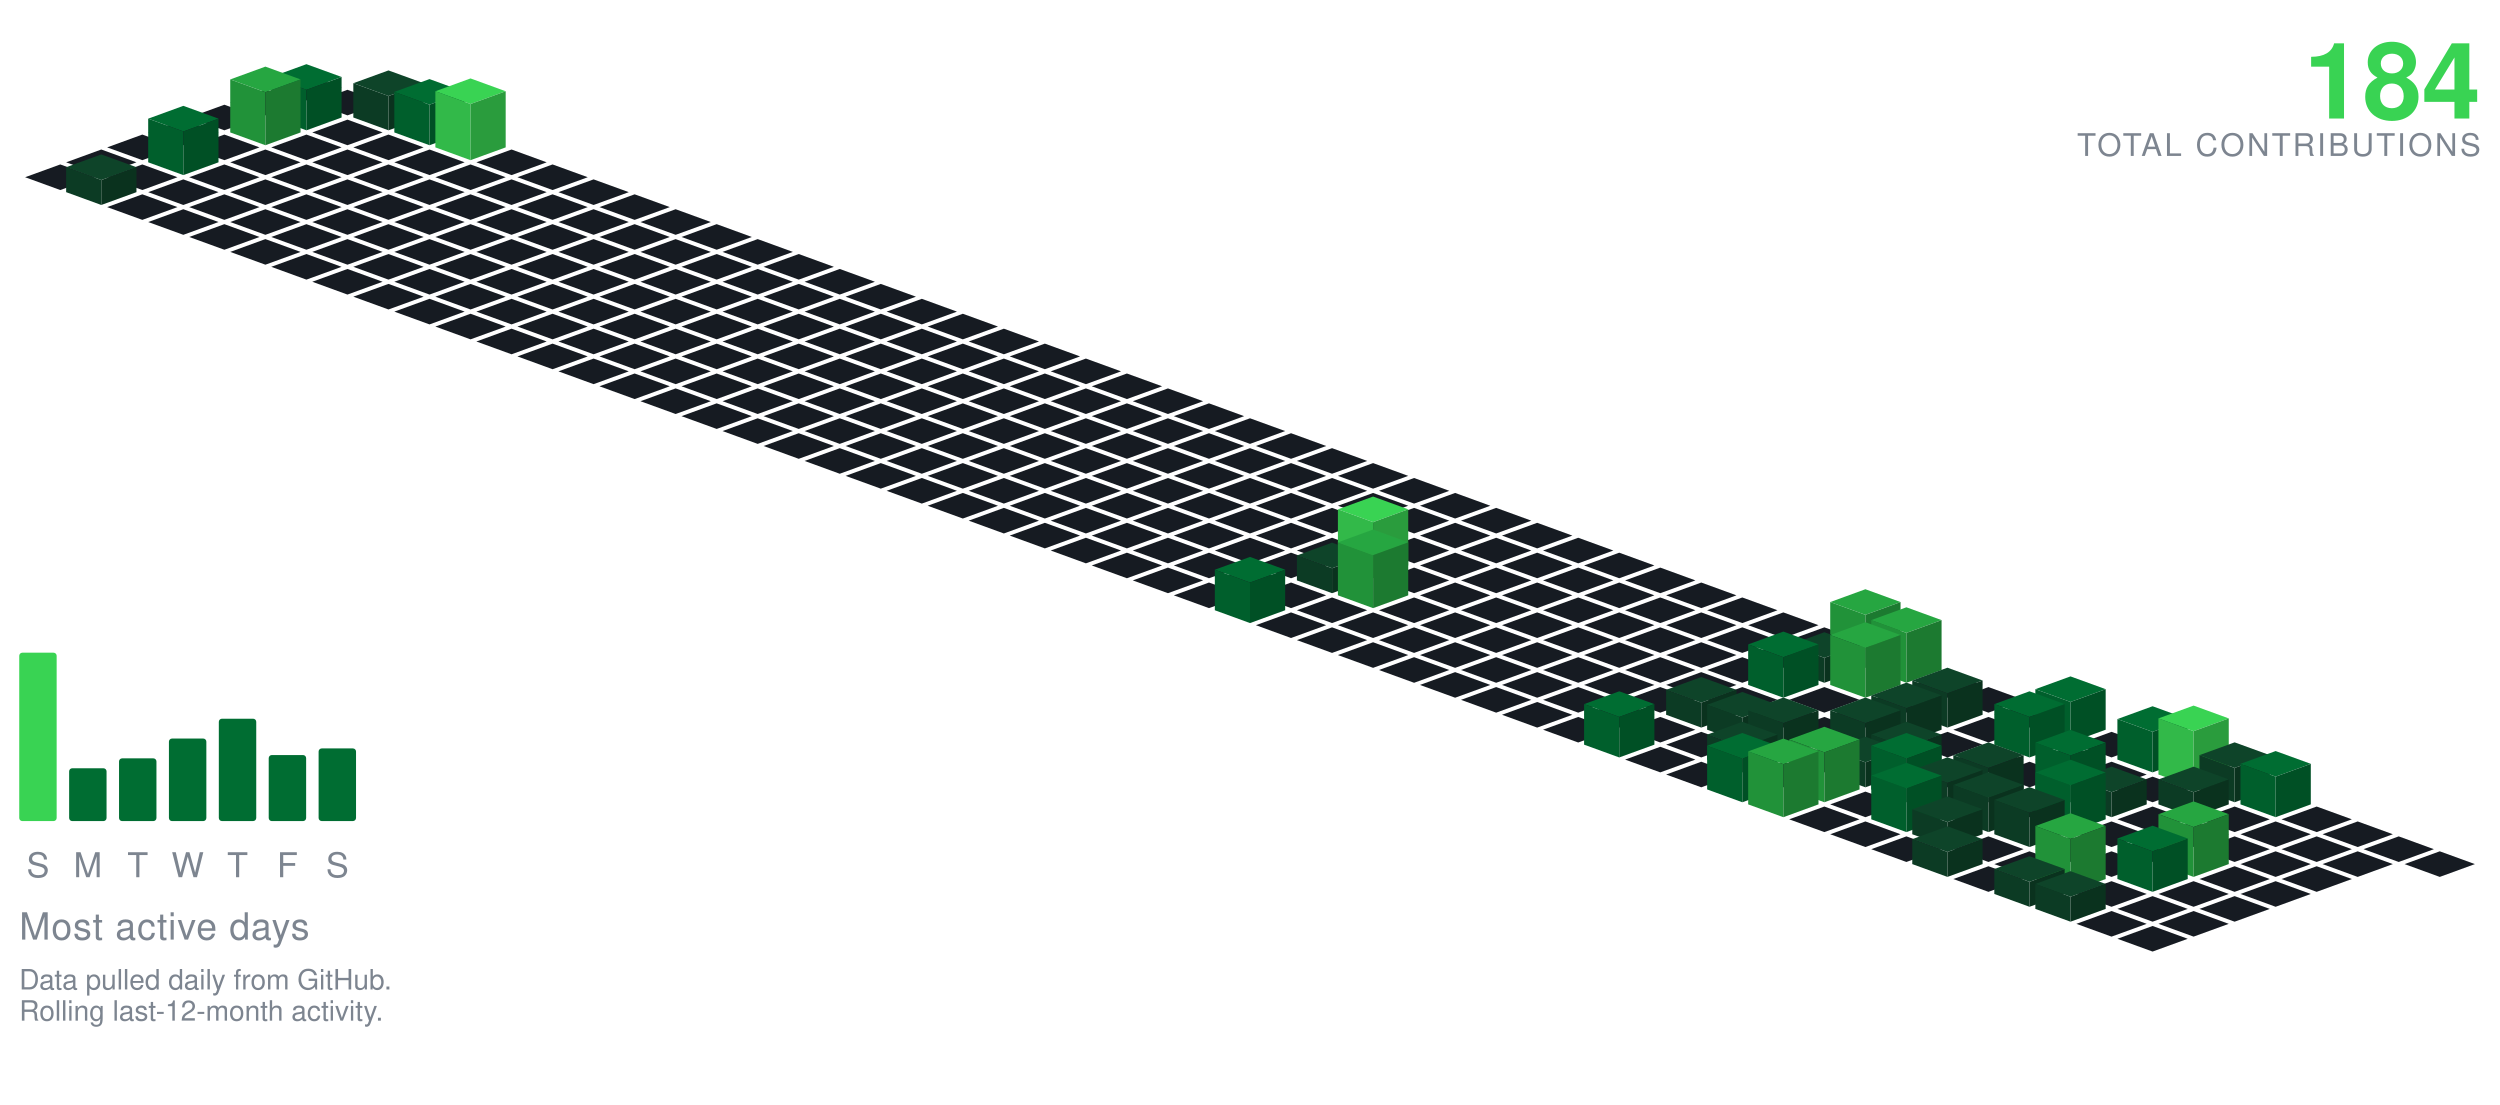
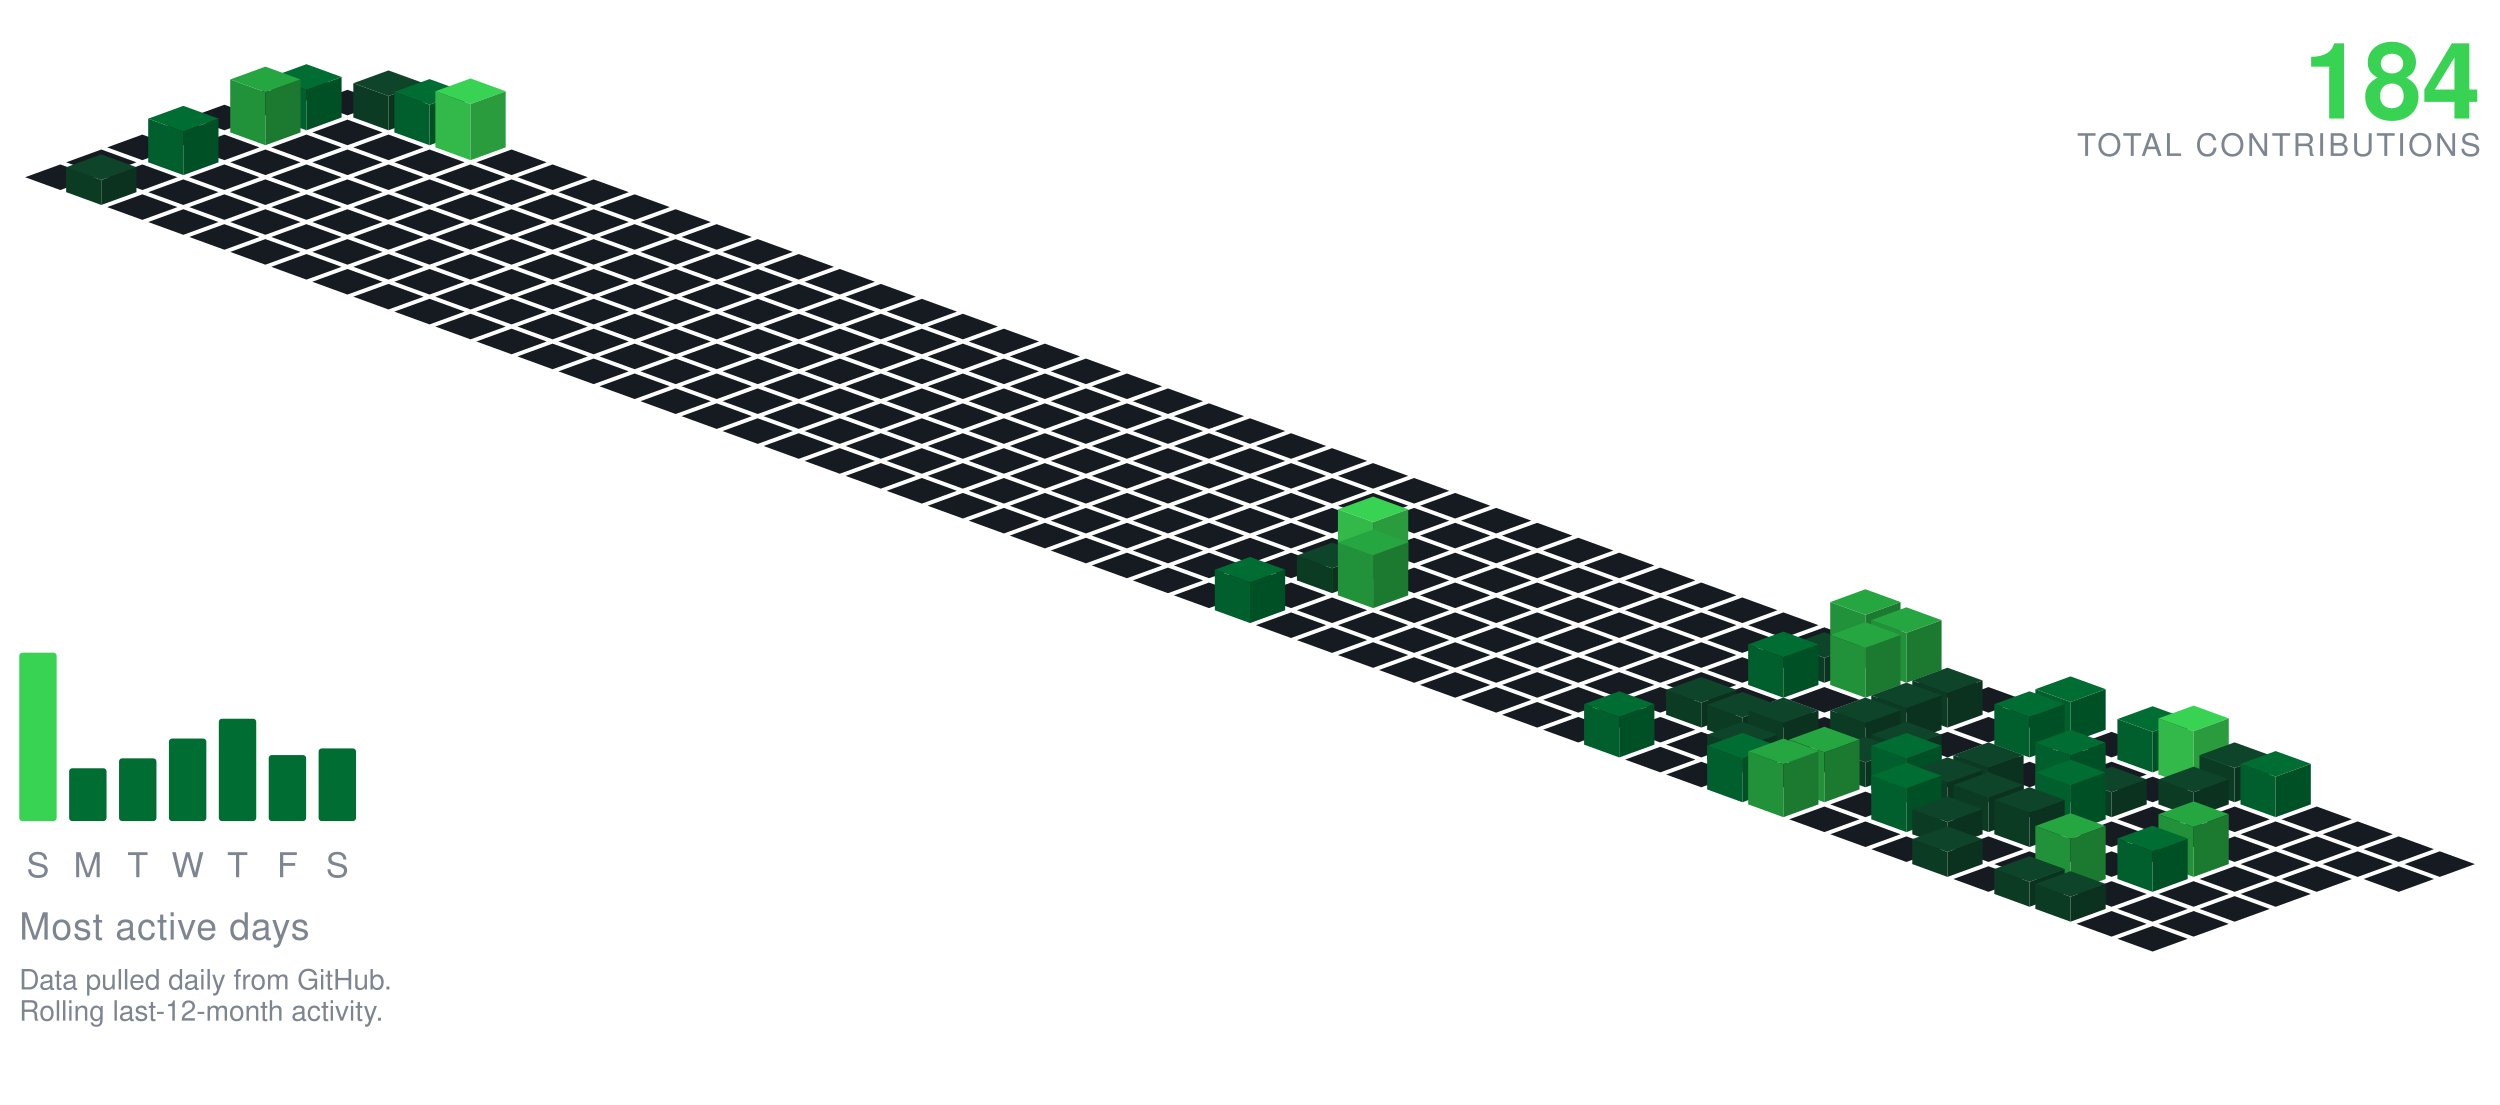
<svg xmlns="http://www.w3.org/2000/svg" viewBox="-98.09 -24.00 801.34 354.30" width="801" height="354">
  <polygon points="0.00,0.00 11.28,4.10 0.00,8.21 -11.28,4.10" fill="#161b22" />
  <polygon points="-13.16,4.79 -1.88,8.89 -13.16,13.00 -24.43,8.89" fill="#161b22" />
  <polygon points="13.16,4.79 24.43,8.89 13.16,13.00 1.88,8.89" fill="#161b22" />
  <polygon points="-26.31,9.58 -15.04,13.68 -26.31,17.79 -37.59,13.68" fill="#161b22" />
  <polygon points="26.31,-1.42 37.59,2.68 26.31,6.79 15.04,2.68" fill="#0e4429" />
  <polygon points="15.04,13.68 15.04,2.68 26.31,6.79 26.31,17.79" fill="#0c3b24" />
  <polygon points="26.31,17.79 26.31,6.79 37.59,2.68 37.59,13.68" fill="#0a321e" />
  <polygon points="0.00,-3.42 11.28,0.68 0.00,4.79 -11.28,0.68" fill="#006d32" />
  <polygon points="-11.28,13.68 -11.28,0.68 0.00,4.79 0.00,17.79" fill="#005f2c" />
  <polygon points="0.00,17.79 0.00,4.79 11.28,0.68 11.28,13.68" fill="#005025" />
  <polygon points="-39.47,14.36 -28.19,18.47 -39.47,22.57 -50.74,18.47" fill="#161b22" />
  <polygon points="13.16,14.36 24.43,18.47 13.16,22.57 1.88,18.47" fill="#161b22" />
  <polygon points="39.47,1.36 50.74,5.47 39.47,9.57 28.19,5.47" fill="#006d32" />
  <polygon points="28.19,18.47 28.19,5.47 39.47,9.57 39.47,22.57" fill="#005f2c" />
  <polygon points="39.47,22.57 39.47,9.57 50.74,5.47 50.74,18.47" fill="#005025" />
  <polygon points="-13.16,-2.64 -1.88,1.47 -13.16,5.57 -24.43,1.47" fill="#26a641" />
  <polygon points="-24.43,18.47 -24.43,1.47 -13.16,5.57 -13.16,22.57" fill="#219239" />
  <polygon points="-13.16,22.57 -13.16,5.57 -1.88,1.47 -1.88,18.47" fill="#1c7a30" />
  <polygon points="-52.62,19.15 -41.35,23.26 -52.62,27.36 -63.90,23.26" fill="#161b22" />
  <polygon points="-26.31,19.15 -15.04,23.26 -26.31,27.36 -37.59,23.26" fill="#161b22" />
  <polygon points="0.00,19.15 11.28,23.26 0.00,27.36 -11.28,23.26" fill="#161b22" />
  <polygon points="26.31,19.15 37.59,23.26 26.31,27.36 15.04,23.26" fill="#161b22" />
  <polygon points="52.62,1.15 63.90,5.26 52.62,9.36 41.35,5.26" fill="#39d353" />
  <polygon points="41.35,23.26 41.35,5.26 52.62,9.36 52.62,27.36" fill="#32b949" />
  <polygon points="52.62,27.36 52.62,9.36 63.90,5.26 63.90,23.26" fill="#2a9c3d" />
  <polygon points="-65.78,23.94 -54.50,28.05 -65.78,32.15 -77.05,28.05" fill="#161b22" />
  <polygon points="-13.16,23.94 -1.88,28.05 -13.16,32.15 -24.43,28.05" fill="#161b22" />
  <polygon points="13.16,23.94 24.43,28.05 13.16,32.15 1.88,28.05" fill="#161b22" />
  <polygon points="39.47,23.94 50.74,28.05 39.47,32.15 28.19,28.05" fill="#161b22" />
  <polygon points="65.78,23.94 77.05,28.05 65.78,32.15 54.50,28.05" fill="#161b22" />
  <polygon points="-39.47,9.94 -28.19,14.05 -39.47,18.15 -50.74,14.05" fill="#006d32" />
  <polygon points="-50.74,28.05 -50.74,14.05 -39.47,18.15 -39.47,32.15" fill="#005f2c" />
  <polygon points="-39.47,32.15 -39.47,18.15 -28.19,14.05 -28.19,28.05" fill="#005025" />
  <polygon points="-78.93,28.73 -67.66,32.83 -78.93,36.94 -90.21,32.83" fill="#161b22" />
  <polygon points="-52.62,28.73 -41.35,32.83 -52.62,36.94 -63.90,32.83" fill="#161b22" />
  <polygon points="-26.31,28.73 -15.04,32.83 -26.31,36.94 -37.59,32.83" fill="#161b22" />
  <polygon points="0.00,28.73 11.28,32.83 0.00,36.94 -11.28,32.83" fill="#161b22" />
  <polygon points="26.31,28.73 37.59,32.83 26.31,36.94 15.04,32.83" fill="#161b22" />
  <polygon points="52.62,28.73 63.90,32.83 52.62,36.94 41.35,32.83" fill="#161b22" />
  <polygon points="78.93,28.73 90.21,32.83 78.93,36.94 67.66,32.83" fill="#161b22" />
  <polygon points="-39.47,33.52 -28.19,37.62 -39.47,41.73 -50.74,37.62" fill="#161b22" />
  <polygon points="-13.16,33.52 -1.88,37.62 -13.16,41.73 -24.43,37.62" fill="#161b22" />
  <polygon points="13.16,33.52 24.43,37.62 13.16,41.73 1.88,37.62" fill="#161b22" />
  <polygon points="39.47,33.52 50.74,37.62 39.47,41.73 28.19,37.62" fill="#161b22" />
  <polygon points="65.78,33.52 77.05,37.62 65.78,41.73 54.50,37.62" fill="#161b22" />
  <polygon points="92.09,33.52 103.37,37.62 92.09,41.73 80.81,37.62" fill="#161b22" />
  <polygon points="-65.78,25.52 -54.50,29.62 -65.78,33.73 -77.05,29.62" fill="#0e4429" />
  <polygon points="-77.05,37.62 -77.05,29.62 -65.78,33.73 -65.78,41.73" fill="#0c3b24" />
  <polygon points="-65.78,41.73 -65.78,33.73 -54.50,29.62 -54.50,37.62" fill="#0a321e" />
  <polygon points="-52.62,38.31 -41.35,42.41 -52.62,46.51 -63.90,42.41" fill="#161b22" />
  <polygon points="-26.31,38.31 -15.04,42.41 -26.31,46.51 -37.59,42.41" fill="#161b22" />
  <polygon points="0.00,38.31 11.28,42.41 0.00,46.51 -11.28,42.41" fill="#161b22" />
  <polygon points="26.31,38.31 37.59,42.41 26.31,46.51 15.04,42.41" fill="#161b22" />
  <polygon points="52.62,38.31 63.90,42.41 52.62,46.51 41.35,42.41" fill="#161b22" />
  <polygon points="78.93,38.31 90.21,42.41 78.93,46.51 67.66,42.41" fill="#161b22" />
  <polygon points="105.25,38.31 116.52,42.41 105.25,46.51 93.97,42.41" fill="#161b22" />
  <polygon points="-39.47,43.09 -28.19,47.20 -39.47,51.30 -50.74,47.20" fill="#161b22" />
  <polygon points="-13.16,43.09 -1.88,47.20 -13.16,51.30 -24.43,47.20" fill="#161b22" />
  <polygon points="13.16,43.09 24.43,47.20 13.16,51.30 1.88,47.20" fill="#161b22" />
  <polygon points="39.47,43.09 50.74,47.20 39.47,51.30 28.19,47.20" fill="#161b22" />
  <polygon points="65.78,43.09 77.05,47.20 65.78,51.30 54.50,47.20" fill="#161b22" />
  <polygon points="92.09,43.09 103.37,47.20 92.09,51.30 80.81,47.20" fill="#161b22" />
  <polygon points="118.40,43.09 129.68,47.20 118.40,51.30 107.12,47.20" fill="#161b22" />
  <polygon points="-26.31,47.88 -15.04,51.99 -26.31,56.09 -37.59,51.99" fill="#161b22" />
  <polygon points="0.00,47.88 11.28,51.99 0.00,56.09 -11.28,51.99" fill="#161b22" />
  <polygon points="26.31,47.88 37.59,51.99 26.31,56.09 15.04,51.99" fill="#161b22" />
  <polygon points="52.62,47.88 63.90,51.99 52.62,56.09 41.35,51.99" fill="#161b22" />
  <polygon points="78.93,47.88 90.21,51.99 78.93,56.09 67.66,51.99" fill="#161b22" />
  <polygon points="105.25,47.88 116.52,51.99 105.25,56.09 93.97,51.99" fill="#161b22" />
  <polygon points="131.56,47.88 142.83,51.99 131.56,56.09 120.28,51.99" fill="#161b22" />
  <polygon points="-13.16,52.67 -1.88,56.78 -13.16,60.88 -24.43,56.78" fill="#161b22" />
  <polygon points="13.16,52.67 24.43,56.78 13.16,60.88 1.88,56.78" fill="#161b22" />
  <polygon points="39.47,52.67 50.74,56.78 39.47,60.88 28.19,56.78" fill="#161b22" />
  <polygon points="65.78,52.67 77.05,56.78 65.78,60.88 54.50,56.78" fill="#161b22" />
  <polygon points="92.09,52.67 103.37,56.78 92.09,60.88 80.81,56.78" fill="#161b22" />
  <polygon points="118.40,52.67 129.68,56.78 118.40,60.88 107.12,56.78" fill="#161b22" />
  <polygon points="144.71,52.67 155.99,56.78 144.71,60.88 133.44,56.78" fill="#161b22" />
  <polygon points="0.00,57.46 11.28,61.56 0.00,65.67 -11.28,61.56" fill="#161b22" />
  <polygon points="26.31,57.46 37.59,61.56 26.31,65.67 15.04,61.56" fill="#161b22" />
  <polygon points="52.62,57.46 63.90,61.56 52.62,65.67 41.35,61.56" fill="#161b22" />
  <polygon points="78.93,57.46 90.21,61.56 78.93,65.67 67.66,61.56" fill="#161b22" />
  <polygon points="105.25,57.46 116.52,61.56 105.25,65.67 93.97,61.56" fill="#161b22" />
  <polygon points="131.56,57.46 142.83,61.56 131.56,65.67 120.28,61.56" fill="#161b22" />
  <polygon points="157.87,57.46 169.14,61.56 157.87,65.67 146.59,61.56" fill="#161b22" />
  <polygon points="13.16,62.25 24.43,66.35 13.16,70.46 1.88,66.35" fill="#161b22" />
  <polygon points="39.47,62.25 50.74,66.35 39.47,70.46 28.19,66.35" fill="#161b22" />
  <polygon points="65.78,62.25 77.05,66.35 65.78,70.46 54.50,66.35" fill="#161b22" />
  <polygon points="92.09,62.25 103.37,66.35 92.09,70.46 80.81,66.35" fill="#161b22" />
  <polygon points="118.40,62.25 129.68,66.35 118.40,70.46 107.12,66.35" fill="#161b22" />
  <polygon points="144.71,62.25 155.99,66.35 144.71,70.46 133.44,66.35" fill="#161b22" />
  <polygon points="171.02,62.25 182.30,66.35 171.02,70.46 159.75,66.35" fill="#161b22" />
  <polygon points="26.31,67.04 37.59,71.14 26.31,75.24 15.04,71.14" fill="#161b22" />
  <polygon points="52.62,67.04 63.90,71.14 52.62,75.24 41.35,71.14" fill="#161b22" />
  <polygon points="78.93,67.04 90.21,71.14 78.93,75.24 67.66,71.14" fill="#161b22" />
  <polygon points="105.25,67.04 116.52,71.14 105.25,75.24 93.97,71.14" fill="#161b22" />
  <polygon points="131.56,67.04 142.83,71.14 131.56,75.24 120.28,71.14" fill="#161b22" />
  <polygon points="157.87,67.04 169.14,71.14 157.87,75.24 146.59,71.14" fill="#161b22" />
  <polygon points="184.18,67.04 195.46,71.14 184.18,75.24 172.90,71.14" fill="#161b22" />
  <polygon points="39.47,71.82 50.74,75.93 39.47,80.03 28.19,75.93" fill="#161b22" />
  <polygon points="65.78,71.82 77.05,75.93 65.78,80.03 54.50,75.93" fill="#161b22" />
  <polygon points="92.09,71.82 103.37,75.93 92.09,80.03 80.81,75.93" fill="#161b22" />
  <polygon points="118.40,71.82 129.68,75.93 118.40,80.03 107.12,75.93" fill="#161b22" />
  <polygon points="144.71,71.82 155.99,75.93 144.71,80.03 133.44,75.93" fill="#161b22" />
  <polygon points="171.02,71.82 182.30,75.93 171.02,80.03 159.75,75.93" fill="#161b22" />
  <polygon points="197.34,71.82 208.61,75.93 197.34,80.03 186.06,75.93" fill="#161b22" />
  <polygon points="52.62,76.61 63.90,80.72 52.62,84.82 41.35,80.72" fill="#161b22" />
  <polygon points="78.93,76.61 90.21,80.72 78.93,84.82 67.66,80.72" fill="#161b22" />
  <polygon points="105.25,76.61 116.52,80.72 105.25,84.82 93.97,80.72" fill="#161b22" />
  <polygon points="131.56,76.61 142.83,80.72 131.56,84.82 120.28,80.72" fill="#161b22" />
  <polygon points="157.87,76.61 169.14,80.72 157.87,84.82 146.59,80.72" fill="#161b22" />
  <polygon points="184.18,76.61 195.46,80.72 184.18,84.82 172.90,80.72" fill="#161b22" />
  <polygon points="210.49,76.61 221.77,80.72 210.49,84.82 199.21,80.72" fill="#161b22" />
  <polygon points="65.78,81.40 77.05,85.51 65.78,89.61 54.50,85.51" fill="#161b22" />
  <polygon points="92.09,81.40 103.37,85.51 92.09,89.61 80.81,85.51" fill="#161b22" />
  <polygon points="118.40,81.40 129.68,85.51 118.40,89.61 107.12,85.51" fill="#161b22" />
  <polygon points="144.71,81.40 155.99,85.51 144.71,89.61 133.44,85.51" fill="#161b22" />
  <polygon points="171.02,81.40 182.30,85.51 171.02,89.61 159.75,85.51" fill="#161b22" />
  <polygon points="197.34,81.40 208.61,85.51 197.34,89.61 186.06,85.51" fill="#161b22" />
  <polygon points="223.65,81.40 234.92,85.51 223.65,89.61 212.37,85.51" fill="#161b22" />
  <polygon points="78.93,86.19 90.21,90.29 78.93,94.40 67.66,90.29" fill="#161b22" />
  <polygon points="105.25,86.19 116.52,90.29 105.25,94.40 93.97,90.29" fill="#161b22" />
  <polygon points="131.56,86.19 142.83,90.29 131.56,94.40 120.28,90.29" fill="#161b22" />
  <polygon points="157.87,86.19 169.14,90.29 157.87,94.40 146.59,90.29" fill="#161b22" />
  <polygon points="184.18,86.19 195.46,90.29 184.18,94.40 172.90,90.29" fill="#161b22" />
  <polygon points="210.49,86.19 221.77,90.29 210.49,94.40 199.21,90.29" fill="#161b22" />
  <polygon points="236.80,86.19 248.08,90.29 236.80,94.40 225.53,90.29" fill="#161b22" />
  <polygon points="92.09,90.98 103.37,95.08 92.09,99.19 80.81,95.08" fill="#161b22" />
  <polygon points="118.40,90.98 129.68,95.08 118.40,99.19 107.12,95.08" fill="#161b22" />
  <polygon points="144.71,90.98 155.99,95.08 144.71,99.19 133.44,95.08" fill="#161b22" />
  <polygon points="171.02,90.98 182.30,95.08 171.02,99.19 159.75,95.08" fill="#161b22" />
  <polygon points="197.34,90.98 208.61,95.08 197.34,99.19 186.06,95.08" fill="#161b22" />
  <polygon points="223.65,90.98 234.92,95.08 223.65,99.19 212.37,95.08" fill="#161b22" />
  <polygon points="249.96,90.98 261.23,95.08 249.96,99.19 238.68,95.08" fill="#161b22" />
  <polygon points="105.25,95.77 116.52,99.87 105.25,103.97 93.97,99.87" fill="#161b22" />
  <polygon points="131.56,95.77 142.83,99.87 131.56,103.97 120.28,99.87" fill="#161b22" />
  <polygon points="157.87,95.77 169.14,99.87 157.87,103.97 146.59,99.87" fill="#161b22" />
  <polygon points="184.18,95.77 195.46,99.87 184.18,103.97 172.90,99.87" fill="#161b22" />
  <polygon points="210.49,95.77 221.77,99.87 210.49,103.97 199.21,99.87" fill="#161b22" />
  <polygon points="236.80,95.77 248.08,99.87 236.80,103.97 225.53,99.87" fill="#161b22" />
  <polygon points="263.11,95.77 274.39,99.87 263.11,103.97 251.84,99.87" fill="#161b22" />
  <polygon points="118.40,100.55 129.68,104.66 118.40,108.76 107.12,104.66" fill="#161b22" />
  <polygon points="144.71,100.55 155.99,104.66 144.71,108.76 133.44,104.66" fill="#161b22" />
  <polygon points="171.02,100.55 182.30,104.66 171.02,108.76 159.75,104.66" fill="#161b22" />
  <polygon points="197.34,100.55 208.61,104.66 197.34,108.76 186.06,104.66" fill="#161b22" />
  <polygon points="223.65,100.55 234.92,104.66 223.65,108.76 212.37,104.66" fill="#161b22" />
  <polygon points="249.96,100.55 261.23,104.66 249.96,108.76 238.68,104.66" fill="#161b22" />
  <polygon points="276.27,100.55 287.55,104.66 276.27,108.76 264.99,104.66" fill="#161b22" />
  <polygon points="131.56,105.34 142.83,109.45 131.56,113.55 120.28,109.45" fill="#161b22" />
  <polygon points="157.87,105.34 169.14,109.45 157.87,113.55 146.59,109.45" fill="#161b22" />
  <polygon points="184.18,105.34 195.46,109.45 184.18,113.55 172.90,109.45" fill="#161b22" />
  <polygon points="210.49,105.34 221.77,109.45 210.49,113.55 199.21,109.45" fill="#161b22" />
  <polygon points="236.80,105.34 248.08,109.45 236.80,113.55 225.53,109.45" fill="#161b22" />
  <polygon points="263.11,105.34 274.39,109.45 263.11,113.55 251.84,109.45" fill="#161b22" />
  <polygon points="289.43,105.34 300.70,109.45 289.43,113.55 278.15,109.45" fill="#161b22" />
  <polygon points="144.71,110.13 155.99,114.23 144.71,118.34 133.44,114.23" fill="#161b22" />
  <polygon points="171.02,110.13 182.30,114.23 171.02,118.34 159.75,114.23" fill="#161b22" />
  <polygon points="197.34,110.13 208.61,114.23 197.34,118.34 186.06,114.23" fill="#161b22" />
  <polygon points="223.65,110.13 234.92,114.23 223.65,118.34 212.37,114.23" fill="#161b22" />
  <polygon points="249.96,110.13 261.23,114.23 249.96,118.34 238.68,114.23" fill="#161b22" />
  <polygon points="276.27,110.13 287.55,114.23 276.27,118.34 264.99,114.23" fill="#161b22" />
  <polygon points="302.58,110.13 313.86,114.23 302.58,118.34 291.30,114.23" fill="#161b22" />
  <polygon points="157.87,114.92 169.14,119.02 157.87,123.13 146.59,119.02" fill="#161b22" />
  <polygon points="184.18,114.92 195.46,119.02 184.18,123.13 172.90,119.02" fill="#161b22" />
  <polygon points="210.49,114.92 221.77,119.02 210.49,123.13 199.21,119.02" fill="#161b22" />
  <polygon points="236.80,114.92 248.08,119.02 236.80,123.13 225.53,119.02" fill="#161b22" />
  <polygon points="263.11,114.92 274.39,119.02 263.11,123.13 251.84,119.02" fill="#161b22" />
  <polygon points="289.43,114.92 300.70,119.02 289.43,123.13 278.15,119.02" fill="#161b22" />
  <polygon points="315.74,114.92 327.01,119.02 315.74,123.13 304.46,119.02" fill="#161b22" />
  <polygon points="171.02,119.71 182.30,123.81 171.02,127.92 159.75,123.81" fill="#161b22" />
  <polygon points="197.34,119.71 208.61,123.81 197.34,127.92 186.06,123.81" fill="#161b22" />
  <polygon points="223.65,119.71 234.92,123.81 223.65,127.92 212.37,123.81" fill="#161b22" />
  <polygon points="249.96,119.71 261.23,123.81 249.96,127.92 238.68,123.81" fill="#161b22" />
  <polygon points="276.27,119.71 287.55,123.81 276.27,127.92 264.99,123.81" fill="#161b22" />
  <polygon points="302.58,119.71 313.86,123.81 302.58,127.92 291.30,123.81" fill="#161b22" />
  <polygon points="328.89,119.71 340.17,123.81 328.89,127.92 317.62,123.81" fill="#161b22" />
  <polygon points="184.18,124.50 195.46,128.60 184.18,132.70 172.90,128.60" fill="#161b22" />
  <polygon points="210.49,124.50 221.77,128.60 210.49,132.70 199.21,128.60" fill="#161b22" />
  <polygon points="236.80,124.50 248.08,128.60 236.80,132.70 225.53,128.60" fill="#161b22" />
  <polygon points="263.11,124.50 274.39,128.60 263.11,132.70 251.84,128.60" fill="#161b22" />
  <polygon points="289.43,124.50 300.70,128.60 289.43,132.70 278.15,128.60" fill="#161b22" />
  <polygon points="315.74,124.50 327.01,128.60 315.74,132.70 304.46,128.60" fill="#161b22" />
  <polygon points="342.05,124.50 353.32,128.60 342.05,132.70 330.77,128.60" fill="#161b22" />
  <polygon points="197.34,129.28 208.61,133.39 197.34,137.49 186.06,133.39" fill="#161b22" />
  <polygon points="223.65,129.28 234.92,133.39 223.65,137.49 212.37,133.39" fill="#161b22" />
  <polygon points="249.96,129.28 261.23,133.39 249.96,137.49 238.68,133.39" fill="#161b22" />
  <polygon points="276.27,129.28 287.55,133.39 276.27,137.49 264.99,133.39" fill="#161b22" />
  <polygon points="302.58,129.28 313.86,133.39 302.58,137.49 291.30,133.39" fill="#161b22" />
  <polygon points="328.89,129.28 340.17,133.39 328.89,137.49 317.62,133.39" fill="#161b22" />
  <polygon points="355.20,129.28 366.48,133.39 355.20,137.49 343.93,133.39" fill="#161b22" />
  <polygon points="210.49,134.07 221.77,138.18 210.49,142.28 199.21,138.18" fill="#161b22" />
  <polygon points="236.80,134.07 248.08,138.18 236.80,142.28 225.53,138.18" fill="#161b22" />
  <polygon points="263.11,134.07 274.39,138.18 263.11,142.28 251.84,138.18" fill="#161b22" />
  <polygon points="289.43,134.07 300.70,138.18 289.43,142.28 278.15,138.18" fill="#161b22" />
  <polygon points="315.74,134.07 327.01,138.18 315.74,142.28 304.46,138.18" fill="#161b22" />
  <polygon points="342.05,134.07 353.32,138.18 342.05,142.28 330.77,138.18" fill="#161b22" />
  <polygon points="368.36,134.07 379.64,138.18 368.36,142.28 357.08,138.18" fill="#161b22" />
  <polygon points="223.65,138.86 234.92,142.96 223.65,147.07 212.37,142.96" fill="#161b22" />
  <polygon points="249.96,138.86 261.23,142.96 249.96,147.07 238.68,142.96" fill="#161b22" />
  <polygon points="276.27,138.86 287.55,142.96 276.27,147.07 264.99,142.96" fill="#161b22" />
  <polygon points="302.58,138.86 313.86,142.96 302.58,147.07 291.30,142.96" fill="#161b22" />
  <polygon points="328.89,138.86 340.17,142.96 328.89,147.07 317.62,142.96" fill="#161b22" />
  <polygon points="355.20,138.86 366.48,142.96 355.20,147.07 343.93,142.96" fill="#161b22" />
  <polygon points="381.52,138.86 392.79,142.96 381.52,147.07 370.24,142.96" fill="#161b22" />
  <polygon points="236.80,143.65 248.08,147.75 236.80,151.86 225.53,147.75" fill="#161b22" />
  <polygon points="263.11,143.65 274.39,147.75 263.11,151.86 251.84,147.75" fill="#161b22" />
  <polygon points="289.43,143.65 300.70,147.75 289.43,151.86 278.15,147.75" fill="#161b22" />
  <polygon points="315.74,143.65 327.01,147.75 315.74,151.86 304.46,147.75" fill="#161b22" />
  <polygon points="342.05,143.65 353.32,147.75 342.05,151.86 330.77,147.75" fill="#161b22" />
  <polygon points="368.36,143.65 379.64,147.75 368.36,151.86 357.08,147.75" fill="#161b22" />
  <polygon points="394.67,143.65 405.95,147.75 394.67,151.86 383.39,147.75" fill="#161b22" />
  <polygon points="249.96,148.44 261.23,152.54 249.96,156.65 238.68,152.54" fill="#161b22" />
  <polygon points="276.27,148.44 287.55,152.54 276.27,156.65 264.99,152.54" fill="#161b22" />
  <polygon points="302.58,148.44 313.86,152.54 302.58,156.65 291.30,152.54" fill="#161b22" />
  <polygon points="328.89,148.44 340.17,152.54 328.89,156.65 317.62,152.54" fill="#161b22" />
  <polygon points="355.20,148.44 366.48,152.54 355.20,156.65 343.93,152.54" fill="#161b22" />
  <polygon points="381.52,148.44 392.79,152.54 381.52,156.65 370.24,152.54" fill="#161b22" />
  <polygon points="407.83,148.44 419.10,152.54 407.83,156.65 396.55,152.54" fill="#161b22" />
  <polygon points="263.11,153.23 274.39,157.33 263.11,161.43 251.84,157.33" fill="#161b22" />
  <polygon points="289.43,153.23 300.70,157.33 289.43,161.43 278.15,157.33" fill="#161b22" />
  <polygon points="315.74,153.23 327.01,157.33 315.74,161.43 304.46,157.33" fill="#161b22" />
  <polygon points="368.36,153.23 379.64,157.33 368.36,161.43 357.08,157.33" fill="#161b22" />
  <polygon points="394.67,153.23 405.95,157.33 394.67,161.43 383.39,157.33" fill="#161b22" />
  <polygon points="420.98,153.23 432.26,157.33 420.98,161.43 409.71,157.33" fill="#161b22" />
  <polygon points="342.05,135.23 353.32,139.33 342.05,143.43 330.77,139.33" fill="#39d353" />
  <polygon points="330.77,157.33 330.77,139.33 342.05,143.43 342.05,161.43" fill="#32b949" />
  <polygon points="342.05,161.43 342.05,143.43 353.32,139.33 353.32,157.33" fill="#2a9c3d" />
  <polygon points="276.27,158.01 287.55,162.12 276.27,166.22 264.99,162.12" fill="#161b22" />
  <polygon points="302.58,158.01 313.86,162.12 302.58,166.22 291.30,162.12" fill="#161b22" />
  <polygon points="355.20,158.01 366.48,162.12 355.20,166.22 343.93,162.12" fill="#161b22" />
  <polygon points="381.52,158.01 392.79,162.12 381.52,166.22 370.24,162.12" fill="#161b22" />
  <polygon points="407.83,158.01 419.10,162.12 407.83,166.22 396.55,162.12" fill="#161b22" />
  <polygon points="434.14,158.01 445.41,162.12 434.14,166.22 422.86,162.12" fill="#161b22" />
  <polygon points="328.89,150.01 340.17,154.12 328.89,158.22 317.62,154.12" fill="#0e4429" />
  <polygon points="317.62,162.12 317.62,154.12 328.89,158.22 328.89,166.22" fill="#0c3b24" />
  <polygon points="328.89,166.22 328.89,158.22 340.17,154.12 340.17,162.12" fill="#0a321e" />
  <polygon points="289.43,162.80 300.70,166.91 289.43,171.01 278.15,166.91" fill="#161b22" />
  <polygon points="315.74,162.80 327.01,166.91 315.74,171.01 304.46,166.91" fill="#161b22" />
  <polygon points="368.36,162.80 379.64,166.91 368.36,171.01 357.08,166.91" fill="#161b22" />
  <polygon points="394.67,162.80 405.95,166.91 394.67,171.01 383.39,166.91" fill="#161b22" />
  <polygon points="420.98,162.80 432.26,166.91 420.98,171.01 409.71,166.91" fill="#161b22" />
  <polygon points="447.29,162.80 458.57,166.91 447.29,171.01 436.02,166.91" fill="#161b22" />
  <polygon points="342.05,145.80 353.32,149.91 342.05,154.01 330.77,149.91" fill="#26a641" />
  <polygon points="330.77,166.91 330.77,149.91 342.05,154.01 342.05,171.01" fill="#219239" />
  <polygon points="342.05,171.01 342.05,154.01 353.32,149.91 353.32,166.91" fill="#1c7a30" />
  <polygon points="328.89,167.59 340.17,171.69 328.89,175.80 317.62,171.69" fill="#161b22" />
  <polygon points="355.20,167.59 366.48,171.69 355.20,175.80 343.93,171.69" fill="#161b22" />
  <polygon points="381.52,167.59 392.79,171.69 381.52,175.80 370.24,171.69" fill="#161b22" />
  <polygon points="407.83,167.59 419.10,171.69 407.83,175.80 396.55,171.69" fill="#161b22" />
  <polygon points="434.14,167.59 445.41,171.69 434.14,175.80 422.86,171.69" fill="#161b22" />
  <polygon points="460.45,167.59 471.73,171.69 460.45,175.80 449.17,171.69" fill="#161b22" />
  <polygon points="302.58,154.59 313.86,158.69 302.58,162.80 291.30,158.69" fill="#006d32" />
  <polygon points="291.30,171.69 291.30,158.69 302.58,162.80 302.58,175.80" fill="#005f2c" />
  <polygon points="302.58,175.80 302.58,162.80 313.86,158.69 313.86,171.69" fill="#005025" />
  <polygon points="315.74,172.38 327.01,176.48 315.74,180.59 304.46,176.48" fill="#161b22" />
  <polygon points="342.05,172.38 353.32,176.48 342.05,180.59 330.77,176.48" fill="#161b22" />
  <polygon points="368.36,172.38 379.64,176.48 368.36,180.59 357.08,176.48" fill="#161b22" />
  <polygon points="394.67,172.38 405.95,176.48 394.67,180.59 383.39,176.48" fill="#161b22" />
  <polygon points="420.98,172.38 432.26,176.48 420.98,180.59 409.71,176.48" fill="#161b22" />
  <polygon points="447.29,172.38 458.57,176.48 447.29,180.59 436.02,176.48" fill="#161b22" />
  <polygon points="473.61,172.38 484.88,176.48 473.61,180.59 462.33,176.48" fill="#161b22" />
  <polygon points="328.89,177.17 340.17,181.27 328.89,185.37 317.62,181.27" fill="#161b22" />
  <polygon points="355.20,177.17 366.48,181.27 355.20,185.37 343.93,181.27" fill="#161b22" />
  <polygon points="381.52,177.17 392.79,181.27 381.52,185.37 370.24,181.27" fill="#161b22" />
  <polygon points="407.83,177.17 419.10,181.27 407.83,185.37 396.55,181.27" fill="#161b22" />
  <polygon points="434.14,177.17 445.41,181.27 434.14,185.37 422.86,181.27" fill="#161b22" />
  <polygon points="460.45,177.17 471.73,181.27 460.45,185.37 449.17,181.27" fill="#161b22" />
  <polygon points="486.76,177.17 498.04,181.27 486.76,185.37 475.48,181.27" fill="#161b22" />
  <polygon points="342.05,181.95 353.32,186.06 342.05,190.16 330.77,186.06" fill="#161b22" />
  <polygon points="368.36,181.95 379.64,186.06 368.36,190.16 357.08,186.06" fill="#161b22" />
  <polygon points="394.67,181.95 405.95,186.06 394.67,190.16 383.39,186.06" fill="#161b22" />
  <polygon points="420.98,181.95 432.26,186.06 420.98,190.16 409.71,186.06" fill="#161b22" />
  <polygon points="447.29,181.95 458.57,186.06 447.29,190.16 436.02,186.06" fill="#161b22" />
  <polygon points="473.61,181.95 484.88,186.06 473.61,190.16 462.33,186.06" fill="#161b22" />
  <polygon points="499.92,164.95 511.19,169.06 499.92,173.16 488.64,169.06" fill="#26a641" />
  <polygon points="488.64,186.06 488.64,169.06 499.92,173.16 499.92,190.16" fill="#219239" />
  <polygon points="499.92,190.16 499.92,173.16 511.19,169.06 511.19,186.06" fill="#1c7a30" />
  <polygon points="355.20,186.74 366.48,190.85 355.20,194.95 343.93,190.85" fill="#161b22" />
  <polygon points="381.52,186.74 392.79,190.85 381.52,194.95 370.24,190.85" fill="#161b22" />
  <polygon points="407.83,186.74 419.10,190.85 407.83,194.95 396.55,190.85" fill="#161b22" />
  <polygon points="434.14,186.74 445.41,190.85 434.14,194.95 422.86,190.85" fill="#161b22" />
  <polygon points="460.45,186.74 471.73,190.85 460.45,194.95 449.17,190.85" fill="#161b22" />
  <polygon points="486.76,178.74 498.04,182.85 486.76,186.95 475.48,182.85" fill="#0e4429" />
  <polygon points="475.48,190.85 475.48,182.85 486.76,186.95 486.76,194.95" fill="#0c3b24" />
  <polygon points="486.76,194.95 486.76,186.95 498.04,182.85 498.04,190.85" fill="#0a321e" />
  <polygon points="513.07,170.74 524.35,174.85 513.07,178.95 501.80,174.85" fill="#26a641" />
  <polygon points="501.80,190.85 501.80,174.85 513.07,178.95 513.07,194.95" fill="#219239" />
  <polygon points="513.07,194.95 513.07,178.95 524.35,174.85 524.35,190.85" fill="#1c7a30" />
  <polygon points="368.36,191.53 379.64,195.64 368.36,199.74 357.08,195.64" fill="#161b22" />
  <polygon points="394.67,191.53 405.95,195.64 394.67,199.74 383.39,195.64" fill="#161b22" />
  <polygon points="420.98,191.53 432.26,195.64 420.98,199.74 409.71,195.64" fill="#161b22" />
  <polygon points="447.29,191.53 458.57,195.64 447.29,199.74 436.02,195.64" fill="#161b22" />
  <polygon points="526.23,191.53 537.50,195.64 526.23,199.74 514.95,195.64" fill="#161b22" />
  <polygon points="473.61,178.53 484.88,182.64 473.61,186.74 462.33,182.64" fill="#006d32" />
  <polygon points="462.33,195.64 462.33,182.64 473.61,186.74 473.61,199.74" fill="#005f2c" />
  <polygon points="473.61,199.74 473.61,186.74 484.88,182.64 484.88,195.64" fill="#005025" />
  <polygon points="499.92,175.53 511.19,179.64 499.92,183.74 488.64,179.64" fill="#26a641" />
  <polygon points="488.64,195.64 488.64,179.64 499.92,183.74 499.92,199.74" fill="#219239" />
  <polygon points="499.92,199.74 499.92,183.74 511.19,179.64 511.19,195.64" fill="#1c7a30" />
  <polygon points="381.52,196.32 392.79,200.42 381.52,204.53 370.24,200.42" fill="#161b22" />
  <polygon points="407.83,196.32 419.10,200.42 407.83,204.53 396.55,200.42" fill="#161b22" />
  <polygon points="434.14,196.32 445.41,200.42 434.14,204.53 422.86,200.42" fill="#161b22" />
  <polygon points="460.45,196.32 471.73,200.42 460.45,204.53 449.17,200.42" fill="#161b22" />
  <polygon points="486.76,196.32 498.04,200.42 486.76,204.53 475.48,200.42" fill="#161b22" />
  <polygon points="513.07,196.32 524.35,200.42 513.07,204.53 501.80,200.42" fill="#161b22" />
  <polygon points="539.38,196.32 550.66,200.42 539.38,204.53 528.11,200.42" fill="#161b22" />
  <polygon points="394.67,201.11 405.95,205.21 394.67,209.32 383.39,205.21" fill="#161b22" />
  <polygon points="420.98,201.11 432.26,205.21 420.98,209.32 409.71,205.21" fill="#161b22" />
  <polygon points="473.61,201.11 484.88,205.21 473.61,209.32 462.33,205.21" fill="#161b22" />
  <polygon points="499.92,201.11 511.19,205.21 499.92,209.32 488.64,205.21" fill="#161b22" />
  <polygon points="552.54,201.11 563.82,205.21 552.54,209.32 541.26,205.21" fill="#161b22" />
  <polygon points="447.29,193.11 458.57,197.21 447.29,201.32 436.02,197.21" fill="#0e4429" />
  <polygon points="436.02,205.21 436.02,197.21 447.29,201.32 447.29,209.32" fill="#0c3b24" />
  <polygon points="447.29,209.32 447.29,201.32 458.57,197.21 458.57,205.21" fill="#0a321e" />
  <polygon points="526.23,190.11 537.50,194.21 526.23,198.32 514.95,194.21" fill="#0e4429" />
  <polygon points="514.95,205.21 514.95,194.21 526.23,198.32 526.23,209.32" fill="#0c3b24" />
  <polygon points="526.23,209.32 526.23,198.32 537.50,194.21 537.50,205.21" fill="#0a321e" />
  <polygon points="407.83,205.90 419.10,210.00 407.83,214.10 396.55,210.00" fill="#161b22" />
  <polygon points="434.14,205.90 445.41,210.00 434.14,214.10 422.86,210.00" fill="#161b22" />
  <polygon points="486.76,205.90 498.04,210.00 486.76,214.10 475.48,210.00" fill="#161b22" />
  <polygon points="539.38,205.90 550.66,210.00 539.38,214.10 528.11,210.00" fill="#161b22" />
  <polygon points="460.45,197.90 471.73,202.00 460.45,206.10 449.17,202.00" fill="#0e4429" />
  <polygon points="449.17,210.00 449.17,202.00 460.45,206.10 460.45,214.10" fill="#0c3b24" />
  <polygon points="460.45,214.10 460.45,206.10 471.73,202.00 471.73,210.00" fill="#0a321e" />
  <polygon points="513.07,194.90 524.35,199.00 513.07,203.10 501.80,199.00" fill="#0e4429" />
  <polygon points="501.80,210.00 501.80,199.00 513.07,203.10 513.07,214.10" fill="#0c3b24" />
  <polygon points="513.07,214.10 513.07,203.10 524.35,199.00 524.35,210.00" fill="#0a321e" />
  <polygon points="565.69,192.90 576.97,197.00 565.69,201.10 554.42,197.00" fill="#006d32" />
  <polygon points="554.42,210.00 554.42,197.00 565.69,201.10 565.69,214.10" fill="#005f2c" />
  <polygon points="565.69,214.10 565.69,201.10 576.97,197.00 576.97,210.00" fill="#005025" />
  <polygon points="447.29,210.68 458.57,214.79 447.29,218.89 436.02,214.79" fill="#161b22" />
  <polygon points="526.23,210.68 537.50,214.79 526.23,218.89 514.95,214.79" fill="#161b22" />
  <polygon points="578.85,210.68 590.13,214.79 578.85,218.89 567.57,214.79" fill="#161b22" />
  <polygon points="473.61,199.68 484.88,203.79 473.61,207.89 462.33,203.79" fill="#0e4429" />
  <polygon points="462.33,214.79 462.33,203.79 473.61,207.89 473.61,218.89" fill="#0c3b24" />
  <polygon points="473.61,218.89 473.61,207.89 484.88,203.79 484.88,214.79" fill="#0a321e" />
  <polygon points="499.92,199.68 511.19,203.79 499.92,207.89 488.64,203.79" fill="#0e4429" />
  <polygon points="488.64,214.79 488.64,203.79 499.92,207.89 499.92,218.89" fill="#0c3b24" />
  <polygon points="499.92,218.89 499.92,207.89 511.19,203.79 511.19,214.79" fill="#0a321e" />
  <polygon points="420.98,197.68 432.26,201.79 420.98,205.89 409.71,201.79" fill="#006d32" />
  <polygon points="409.71,214.79 409.71,201.79 420.98,205.89 420.98,218.89" fill="#005f2c" />
  <polygon points="420.98,218.89 420.98,205.89 432.26,201.79 432.26,214.79" fill="#005025" />
  <polygon points="552.54,197.68 563.82,201.79 552.54,205.89 541.26,201.79" fill="#006d32" />
  <polygon points="541.26,214.79 541.26,201.79 552.54,205.89 552.54,218.89" fill="#005f2c" />
  <polygon points="552.54,218.89 552.54,205.89 563.82,201.79 563.82,214.79" fill="#005025" />
  <polygon points="434.14,215.47 445.41,219.58 434.14,223.68 422.86,219.58" fill="#161b22" />
  <polygon points="486.76,215.47 498.04,219.58 486.76,223.68 475.48,219.58" fill="#161b22" />
  <polygon points="539.38,215.47 550.66,219.58 539.38,223.68 528.11,219.58" fill="#161b22" />
  <polygon points="565.69,215.47 576.97,219.58 565.69,223.68 554.42,219.58" fill="#161b22" />
  <polygon points="460.45,207.47 471.73,211.58 460.45,215.68 449.17,211.58" fill="#0e4429" />
  <polygon points="449.17,219.58 449.17,211.58 460.45,215.68 460.45,223.68" fill="#0c3b24" />
  <polygon points="460.45,223.68 460.45,215.68 471.73,211.58 471.73,219.58" fill="#0a321e" />
  <polygon points="513.07,207.47 524.35,211.58 513.07,215.68 501.80,211.58" fill="#0e4429" />
  <polygon points="501.80,219.58 501.80,211.58 513.07,215.68 513.07,223.68" fill="#0c3b24" />
  <polygon points="513.07,223.68 513.07,215.68 524.35,211.58 524.35,219.58" fill="#0a321e" />
  <polygon points="592.01,202.47 603.28,206.58 592.01,210.68 580.73,206.58" fill="#006d32" />
  <polygon points="580.73,219.58 580.73,206.58 592.01,210.68 592.01,223.68" fill="#005f2c" />
  <polygon points="592.01,223.68 592.01,210.68 603.28,206.58 603.28,219.58" fill="#005025" />
  <polygon points="447.29,220.26 458.57,224.37 447.29,228.47 436.02,224.37" fill="#161b22" />
  <polygon points="473.61,220.26 484.88,224.37 473.61,228.47 462.33,224.37" fill="#161b22" />
  <polygon points="526.23,220.26 537.50,224.37 526.23,228.47 514.95,224.37" fill="#161b22" />
  <polygon points="552.54,220.26 563.82,224.37 552.54,228.47 541.26,224.37" fill="#161b22" />
  <polygon points="578.85,220.26 590.13,224.37 578.85,228.47 567.57,224.37" fill="#161b22" />
  <polygon points="499.92,212.26 511.19,216.37 499.92,220.47 488.64,216.37" fill="#0e4429" />
  <polygon points="488.64,224.37 488.64,216.37 499.92,220.47 499.92,228.47" fill="#0c3b24" />
  <polygon points="499.92,228.47 499.92,220.47 511.19,216.37 511.19,224.37" fill="#0a321e" />
  <polygon points="605.16,202.26 616.44,206.37 605.16,210.47 593.89,206.37" fill="#39d353" />
  <polygon points="593.89,224.37 593.89,206.37 605.16,210.47 605.16,228.47" fill="#32b949" />
  <polygon points="605.16,228.47 605.16,210.47 616.44,206.37 616.44,224.37" fill="#2a9c3d" />
  <polygon points="592.01,225.05 603.28,229.15 592.01,233.26 580.73,229.15" fill="#161b22" />
  <polygon points="539.38,214.05 550.66,218.15 539.38,222.26 528.11,218.15" fill="#0e4429" />
  <polygon points="528.11,229.15 528.11,218.15 539.38,222.26 539.38,233.26" fill="#0c3b24" />
  <polygon points="539.38,233.26 539.38,222.26 550.66,218.15 550.66,229.15" fill="#0a321e" />
  <polygon points="618.32,214.05 629.59,218.15 618.32,222.26 607.04,218.15" fill="#0e4429" />
  <polygon points="607.04,229.15 607.04,218.15 618.32,222.26 618.32,233.26" fill="#0c3b24" />
  <polygon points="618.32,233.26 618.32,222.26 629.59,218.15 629.59,229.15" fill="#0a321e" />
  <polygon points="460.45,211.05 471.73,215.15 460.45,219.26 449.17,215.15" fill="#006d32" />
  <polygon points="449.17,229.15 449.17,215.15 460.45,219.26 460.45,233.26" fill="#005f2c" />
  <polygon points="460.45,233.26 460.45,219.26 471.73,215.15 471.73,229.15" fill="#005025" />
  <polygon points="513.07,211.05 524.35,215.15 513.07,219.26 501.80,215.15" fill="#006d32" />
  <polygon points="501.80,229.15 501.80,215.15 513.07,219.26 513.07,233.26" fill="#005f2c" />
  <polygon points="513.07,233.26 513.07,219.26 524.35,215.15 524.35,229.15" fill="#005025" />
  <polygon points="565.69,210.05 576.97,214.15 565.69,218.26 554.42,214.15" fill="#006d32" />
  <polygon points="554.42,229.15 554.42,214.15 565.69,218.26 565.69,233.26" fill="#005f2c" />
  <polygon points="565.69,233.26 565.69,218.26 576.97,214.15 576.97,229.15" fill="#005025" />
  <polygon points="486.76,209.05 498.04,213.15 486.76,217.26 475.48,213.15" fill="#26a641" />
  <polygon points="475.48,229.15 475.48,213.15 486.76,217.26 486.76,233.26" fill="#219239" />
  <polygon points="486.76,233.26 486.76,217.26 498.04,213.15 498.04,229.15" fill="#1c7a30" />
  <polygon points="499.92,229.84 511.19,233.94 499.92,238.05 488.64,233.94" fill="#161b22" />
  <polygon points="552.54,229.84 563.82,233.94 552.54,238.05 541.26,233.94" fill="#161b22" />
  <polygon points="526.23,218.84 537.50,222.94 526.23,227.05 514.95,222.94" fill="#0e4429" />
  <polygon points="514.95,233.94 514.95,222.94 526.23,227.05 526.23,238.05" fill="#0c3b24" />
  <polygon points="526.23,238.05 526.23,227.05 537.50,222.94 537.50,233.94" fill="#0a321e" />
  <polygon points="578.85,221.84 590.13,225.94 578.85,230.05 567.57,225.94" fill="#0e4429" />
  <polygon points="567.57,233.94 567.57,225.94 578.85,230.05 578.85,238.05" fill="#0c3b24" />
  <polygon points="578.85,238.05 578.85,230.05 590.13,225.94 590.13,233.94" fill="#0a321e" />
  <polygon points="605.16,221.84 616.44,225.94 605.16,230.05 593.89,225.94" fill="#0e4429" />
  <polygon points="593.89,233.94 593.89,225.94 605.16,230.05 605.16,238.05" fill="#0c3b24" />
  <polygon points="605.16,238.05 605.16,230.05 616.44,225.94 616.44,233.94" fill="#0a321e" />
  <polygon points="631.47,216.84 642.75,220.94 631.47,225.05 620.20,220.94" fill="#006d32" />
  <polygon points="620.20,233.94 620.20,220.94 631.47,225.05 631.47,238.05" fill="#005f2c" />
  <polygon points="631.47,238.05 631.47,225.05 642.75,220.94 642.75,233.94" fill="#005025" />
  <polygon points="473.61,212.84 484.88,216.94 473.61,221.05 462.33,216.94" fill="#26a641" />
  <polygon points="462.33,233.94 462.33,216.94 473.61,221.05 473.61,238.05" fill="#219239" />
  <polygon points="473.61,238.05 473.61,221.05 484.88,216.94 484.88,233.94" fill="#1c7a30" />
  <polygon points="486.76,234.63 498.04,238.73 486.76,242.83 475.48,238.73" fill="#161b22" />
  <polygon points="592.01,234.63 603.28,238.73 592.01,242.83 580.73,238.73" fill="#161b22" />
  <polygon points="618.32,234.63 629.59,238.73 618.32,242.83 607.04,238.73" fill="#161b22" />
  <polygon points="644.63,234.63 655.91,238.73 644.63,242.83 633.35,238.73" fill="#161b22" />
  <polygon points="539.38,223.63 550.66,227.73 539.38,231.83 528.11,227.73" fill="#0e4429" />
  <polygon points="528.11,238.73 528.11,227.73 539.38,231.83 539.38,242.83" fill="#0c3b24" />
  <polygon points="539.38,242.83 539.38,231.83 550.66,227.73 550.66,238.73" fill="#0a321e" />
  <polygon points="513.07,220.63 524.35,224.73 513.07,228.83 501.80,224.73" fill="#006d32" />
  <polygon points="501.80,238.73 501.80,224.73 513.07,228.83 513.07,242.83" fill="#005f2c" />
  <polygon points="513.07,242.83 513.07,228.83 524.35,224.73 524.35,238.73" fill="#005025" />
  <polygon points="565.69,219.63 576.97,223.73 565.69,227.83 554.42,223.73" fill="#006d32" />
  <polygon points="554.42,238.73 554.42,223.73 565.69,227.83 565.69,242.83" fill="#005f2c" />
  <polygon points="565.69,242.83 565.69,227.83 576.97,223.73 576.97,238.73" fill="#005025" />
  <polygon points="499.92,239.41 511.19,243.52 499.92,247.62 488.64,243.52" fill="#161b22" />
  <polygon points="578.85,239.41 590.13,243.52 578.85,247.62 567.57,243.52" fill="#161b22" />
  <polygon points="605.16,239.41 616.44,243.52 605.16,247.62 593.89,243.52" fill="#161b22" />
  <polygon points="631.47,239.41 642.75,243.52 631.47,247.62 620.20,243.52" fill="#161b22" />
  <polygon points="657.78,239.41 669.06,243.52 657.78,247.62 646.51,243.52" fill="#161b22" />
  <polygon points="526.23,231.41 537.50,235.52 526.23,239.62 514.95,235.52" fill="#0e4429" />
  <polygon points="514.95,243.52 514.95,235.52 526.23,239.62 526.23,247.62" fill="#0c3b24" />
  <polygon points="526.23,247.62 526.23,239.62 537.50,235.52 537.50,243.52" fill="#0a321e" />
  <polygon points="552.54,228.41 563.82,232.52 552.54,236.62 541.26,232.52" fill="#0e4429" />
  <polygon points="541.26,243.52 541.26,232.52 552.54,236.62 552.54,247.62" fill="#0c3b24" />
  <polygon points="552.54,247.62 552.54,236.62 563.82,232.52 563.82,243.52" fill="#0a321e" />
  <polygon points="513.07,244.20 524.35,248.31 513.07,252.41 501.80,248.31" fill="#161b22" />
  <polygon points="539.38,244.20 550.66,248.31 539.38,252.41 528.11,248.31" fill="#161b22" />
  <polygon points="565.69,244.20 576.97,248.31 565.69,252.41 554.42,248.31" fill="#161b22" />
  <polygon points="592.01,244.20 603.28,248.31 592.01,252.41 580.73,248.31" fill="#161b22" />
  <polygon points="618.32,244.20 629.59,248.31 618.32,252.41 607.04,248.31" fill="#161b22" />
  <polygon points="644.63,244.20 655.91,248.31 644.63,252.41 633.35,248.31" fill="#161b22" />
  <polygon points="670.94,244.20 682.22,248.31 670.94,252.41 659.66,248.31" fill="#161b22" />
  <polygon points="552.54,248.99 563.82,253.09 552.54,257.20 541.26,253.09" fill="#161b22" />
  <polygon points="578.85,248.99 590.13,253.09 578.85,257.20 567.57,253.09" fill="#161b22" />
  <polygon points="631.47,248.99 642.75,253.09 631.47,257.20 620.20,253.09" fill="#161b22" />
  <polygon points="657.78,248.99 669.06,253.09 657.78,257.20 646.51,253.09" fill="#161b22" />
  <polygon points="684.10,248.99 695.37,253.09 684.10,257.20 672.82,253.09" fill="#161b22" />
  <polygon points="526.23,240.99 537.50,245.09 526.23,249.20 514.95,245.09" fill="#0e4429" />
  <polygon points="514.95,253.09 514.95,245.09 526.23,249.20 526.23,257.20" fill="#0c3b24" />
  <polygon points="526.23,257.20 526.23,249.20 537.50,245.09 537.50,253.09" fill="#0a321e" />
  <polygon points="605.16,232.99 616.44,237.09 605.16,241.20 593.89,237.09" fill="#26a641" />
  <polygon points="593.89,253.09 593.89,237.09 605.16,241.20 605.16,257.20" fill="#219239" />
  <polygon points="605.16,257.20 605.16,241.20 616.44,237.09 616.44,253.09" fill="#1c7a30" />
  <polygon points="539.38,253.78 550.66,257.88 539.38,261.99 528.11,257.88" fill="#161b22" />
  <polygon points="618.32,253.78 629.59,257.88 618.32,261.99 607.04,257.88" fill="#161b22" />
  <polygon points="644.63,253.78 655.91,257.88 644.63,261.99 633.35,257.88" fill="#161b22" />
+   <polygon points="670.94,253.78 682.22,257.88 670.94,261.99 659.66,257.88" fill="#161b22" />
  <polygon points="592.01,240.78 603.28,244.88 592.01,248.99 580.73,244.88" fill="#006d32" />
  <polygon points="580.73,257.88 580.73,244.88 592.01,248.99 592.01,261.99" fill="#005f2c" />
  <polygon points="592.01,261.99 592.01,248.99 603.28,244.88 603.28,257.88" fill="#005025" />
  <polygon points="565.69,236.78 576.97,240.88 565.69,244.99 554.42,240.88" fill="#26a641" />
  <polygon points="554.42,257.88 554.42,240.88 565.69,244.99 565.69,261.99" fill="#219239" />
  <polygon points="565.69,261.99 565.69,244.99 576.97,240.88 576.97,257.88" fill="#1c7a30" />
  <polygon points="578.85,258.57 590.13,262.67 578.85,266.78 567.57,262.67" fill="#161b22" />
  <polygon points="605.16,258.57 616.44,262.67 605.16,266.78 593.89,262.67" fill="#161b22" />
  <polygon points="631.47,258.57 642.75,262.67 631.47,266.78 620.20,262.67" fill="#161b22" />
  <polygon points="552.54,250.57 563.82,254.67 552.54,258.78 541.26,254.67" fill="#0e4429" />
  <polygon points="541.26,262.67 541.26,254.67 552.54,258.78 552.54,266.78" fill="#0c3b24" />
  <polygon points="552.54,266.78 552.54,258.78 563.82,254.67 563.82,262.67" fill="#0a321e" />
  <polygon points="592.01,263.36 603.28,267.46 592.01,271.56 580.73,267.46" fill="#161b22" />
  <polygon points="618.32,263.36 629.59,267.46 618.32,271.56 607.04,267.46" fill="#161b22" />
  <polygon points="565.69,255.36 576.97,259.46 565.69,263.56 554.42,259.46" fill="#0e4429" />
  <polygon points="554.42,267.46 554.42,259.46 565.69,263.56 565.69,271.56" fill="#0c3b24" />
  <polygon points="565.69,271.56 565.69,263.56 576.97,259.46 576.97,267.46" fill="#0a321e" />
  <polygon points="578.85,268.14 590.13,272.25 578.85,276.35 567.57,272.25" fill="#161b22" />
  <polygon points="605.16,268.14 616.44,272.25 605.16,276.35 593.89,272.25" fill="#161b22" />
  <polygon points="592.01,272.93 603.28,277.04 592.01,281.14 580.73,277.04" fill="#161b22" />
  <text x="697.25" y="14.00" text-anchor="end" font-family="-apple-system, BlinkMacSystemFont, &quot;Segoe UI&quot;, Helvetica, Arial, sans-serif" font-size="34" font-weight="700" fill="#39d353">184</text>
  <text x="697.25" y="26.00" text-anchor="end" font-family="-apple-system, BlinkMacSystemFont, &quot;Segoe UI&quot;, Helvetica, Arial, sans-serif" font-size="10" fill="#7d8590" letter-spacing="0.8">TOTAL CONTRIBUTIONS</text>
  <rect x="-92.09" y="185.30" width="12" height="54.00" rx="1" fill="#39d353" />
  <text x="-86.09" y="257.30" text-anchor="middle" font-family="-apple-system, BlinkMacSystemFont, &quot;Segoe UI&quot;, Helvetica, Arial, sans-serif" font-size="11" fill="#7d8590">S</text>
  <rect x="-76.09" y="222.36" width="12" height="16.94" rx="1" fill="#006d32" />
  <text x="-70.09" y="257.30" text-anchor="middle" font-family="-apple-system, BlinkMacSystemFont, &quot;Segoe UI&quot;, Helvetica, Arial, sans-serif" font-size="11" fill="#7d8590">M</text>
  <rect x="-60.09" y="219.18" width="12" height="20.12" rx="1" fill="#006d32" />
  <text x="-54.09" y="257.30" text-anchor="middle" font-family="-apple-system, BlinkMacSystemFont, &quot;Segoe UI&quot;, Helvetica, Arial, sans-serif" font-size="11" fill="#7d8590">T</text>
  <rect x="-44.09" y="212.83" width="12" height="26.47" rx="1" fill="#006d32" />
  <text x="-38.09" y="257.30" text-anchor="middle" font-family="-apple-system, BlinkMacSystemFont, &quot;Segoe UI&quot;, Helvetica, Arial, sans-serif" font-size="11" fill="#7d8590">W</text>
  <rect x="-28.09" y="206.47" width="12" height="32.82" rx="1" fill="#006d32" />
  <text x="-22.09" y="257.30" text-anchor="middle" font-family="-apple-system, BlinkMacSystemFont, &quot;Segoe UI&quot;, Helvetica, Arial, sans-serif" font-size="11" fill="#7d8590">T</text>
  <rect x="-12.09" y="218.12" width="12" height="21.18" rx="1" fill="#006d32" />
  <text x="-6.09" y="257.30" text-anchor="middle" font-family="-apple-system, BlinkMacSystemFont, &quot;Segoe UI&quot;, Helvetica, Arial, sans-serif" font-size="11" fill="#7d8590">F</text>
  <rect x="3.91" y="216.00" width="12" height="23.29" rx="1" fill="#006d32" />
  <text x="9.91" y="257.30" text-anchor="middle" font-family="-apple-system, BlinkMacSystemFont, &quot;Segoe UI&quot;, Helvetica, Arial, sans-serif" font-size="11" fill="#7d8590">S</text>
  <text x="-92.09" y="277.30" font-family="-apple-system, BlinkMacSystemFont, &quot;Segoe UI&quot;, Helvetica, Arial, sans-serif" font-size="12" fill="#7d8590" letter-spacing="0.3">Most active days</text>
  <text x="-92.09" y="293.30" font-family="-apple-system, BlinkMacSystemFont, &quot;Segoe UI&quot;, Helvetica, Arial, sans-serif" font-size="9" fill="#7d8590">Data pulled daily from GitHub.</text>
  <text x="-92.09" y="303.30" font-family="-apple-system, BlinkMacSystemFont, &quot;Segoe UI&quot;, Helvetica, Arial, sans-serif" font-size="9" fill="#7d8590">Rolling last-12-month activity.</text>
</svg>
